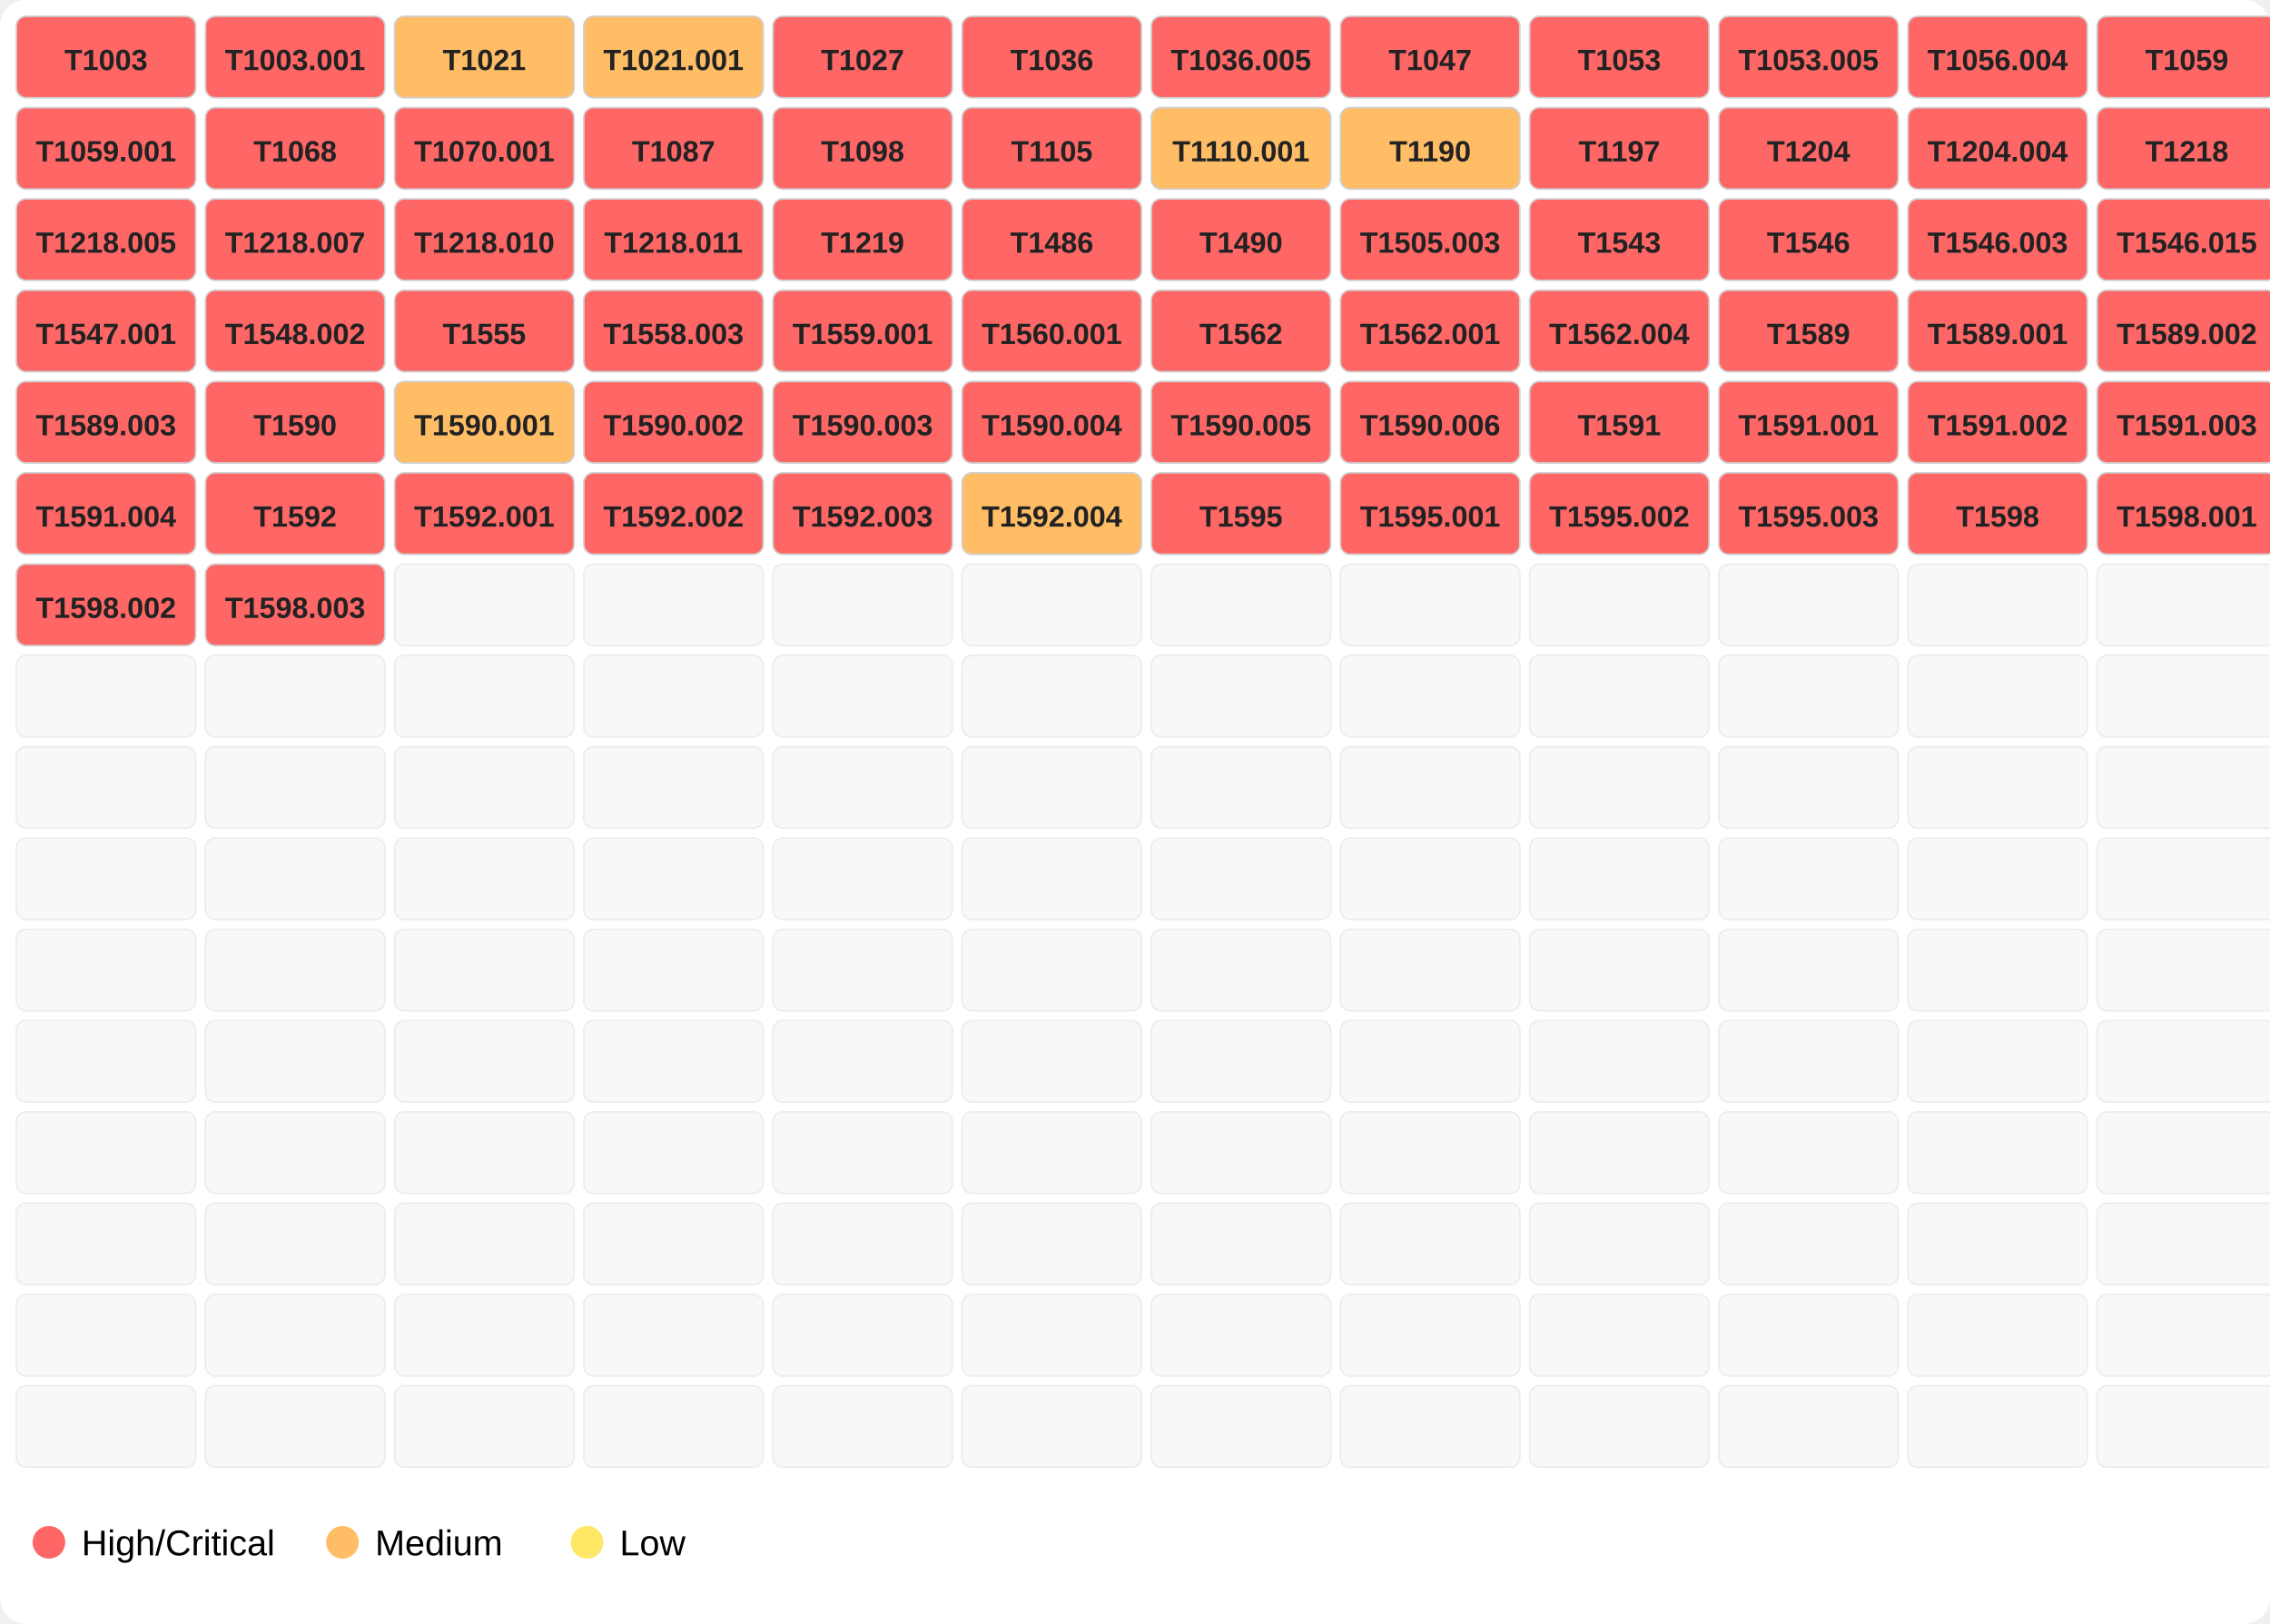
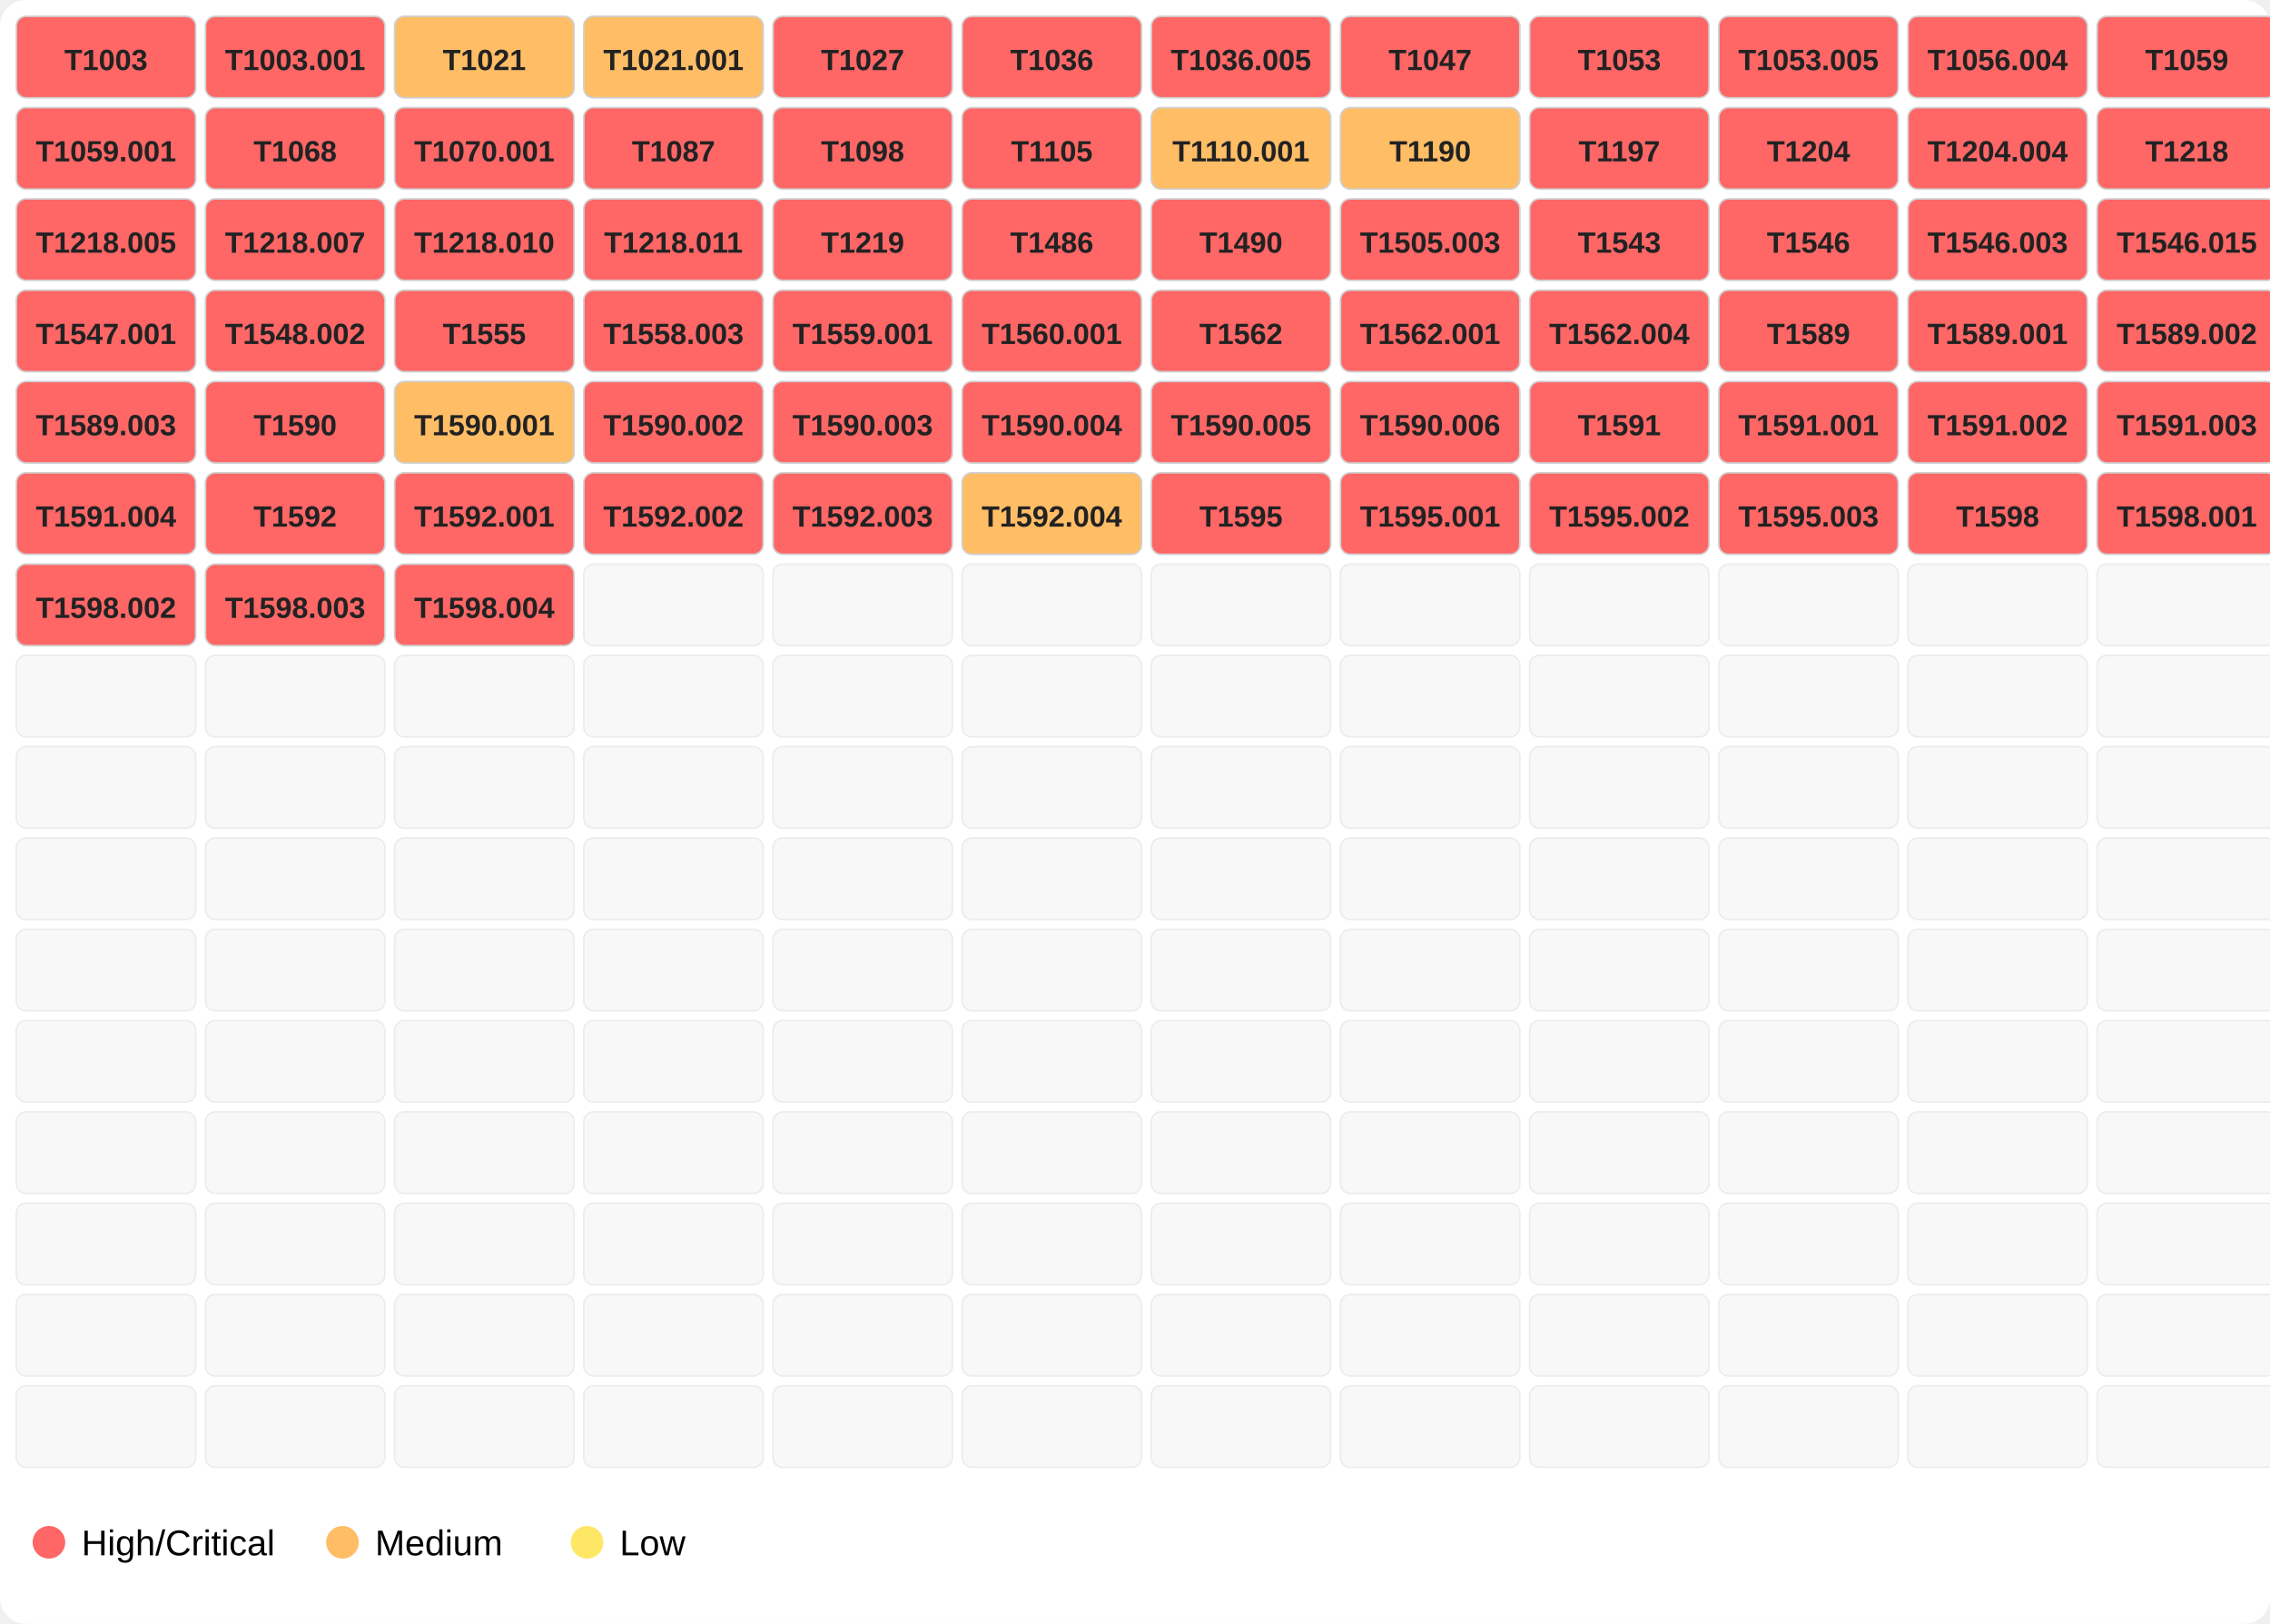
<svg xmlns="http://www.w3.org/2000/svg" width="696" height="498">
  <rect width="100%" height="100%" fill="#ffffff" rx="8" />
  <rect x="5" y="5" width="55" height="25" fill="#ff6666" opacity="1.0" stroke="#d0d0d0" stroke-width="0.5" rx="3" />
  <text x="32.5" y="21.5" font-family="Segoe UI,Arial" font-size="9" text-anchor="middle" font-weight="600" fill="#222">T1003</text>
  <rect x="63" y="5" width="55" height="25" fill="#ff6666" opacity="1.0" stroke="#d0d0d0" stroke-width="0.5" rx="3" />
  <text x="90.5" y="21.5" font-family="Segoe UI,Arial" font-size="9" text-anchor="middle" font-weight="600" fill="#222">T1003.001</text>
  <rect x="121" y="5" width="55" height="25" fill="#ffbd66" opacity="1.0" stroke="#d0d0d0" stroke-width="0.5" rx="3" />
  <text x="148.5" y="21.5" font-family="Segoe UI,Arial" font-size="9" text-anchor="middle" font-weight="600" fill="#222">T1021</text>
  <rect x="179" y="5" width="55" height="25" fill="#ffbd66" opacity="1.0" stroke="#d0d0d0" stroke-width="0.5" rx="3" />
  <text x="206.5" y="21.5" font-family="Segoe UI,Arial" font-size="9" text-anchor="middle" font-weight="600" fill="#222">T1021.001</text>
  <rect x="237" y="5" width="55" height="25" fill="#ff6666" opacity="1.0" stroke="#d0d0d0" stroke-width="0.5" rx="3" />
  <text x="264.5" y="21.5" font-family="Segoe UI,Arial" font-size="9" text-anchor="middle" font-weight="600" fill="#222">T1027</text>
  <rect x="295" y="5" width="55" height="25" fill="#ff6666" opacity="1.0" stroke="#d0d0d0" stroke-width="0.5" rx="3" />
  <text x="322.5" y="21.5" font-family="Segoe UI,Arial" font-size="9" text-anchor="middle" font-weight="600" fill="#222">T1036</text>
  <rect x="353" y="5" width="55" height="25" fill="#ff6666" opacity="1.0" stroke="#d0d0d0" stroke-width="0.5" rx="3" />
  <text x="380.5" y="21.5" font-family="Segoe UI,Arial" font-size="9" text-anchor="middle" font-weight="600" fill="#222">T1036.005</text>
  <rect x="411" y="5" width="55" height="25" fill="#ff6666" opacity="1.0" stroke="#d0d0d0" stroke-width="0.5" rx="3" />
  <text x="438.5" y="21.5" font-family="Segoe UI,Arial" font-size="9" text-anchor="middle" font-weight="600" fill="#222">T1047</text>
  <rect x="469" y="5" width="55" height="25" fill="#ff6666" opacity="1.0" stroke="#d0d0d0" stroke-width="0.5" rx="3" />
  <text x="496.5" y="21.5" font-family="Segoe UI,Arial" font-size="9" text-anchor="middle" font-weight="600" fill="#222">T1053</text>
  <rect x="527" y="5" width="55" height="25" fill="#ff6666" opacity="1.0" stroke="#d0d0d0" stroke-width="0.5" rx="3" />
  <text x="554.5" y="21.5" font-family="Segoe UI,Arial" font-size="9" text-anchor="middle" font-weight="600" fill="#222">T1053.005</text>
  <rect x="585" y="5" width="55" height="25" fill="#ff6666" opacity="1.0" stroke="#d0d0d0" stroke-width="0.5" rx="3" />
  <text x="612.5" y="21.5" font-family="Segoe UI,Arial" font-size="9" text-anchor="middle" font-weight="600" fill="#222">T1056.004</text>
  <rect x="643" y="5" width="55" height="25" fill="#ff6666" opacity="1.0" stroke="#d0d0d0" stroke-width="0.5" rx="3" />
  <text x="670.5" y="21.5" font-family="Segoe UI,Arial" font-size="9" text-anchor="middle" font-weight="600" fill="#222">T1059</text>
  <rect x="5" y="33" width="55" height="25" fill="#ff6666" opacity="1.0" stroke="#d0d0d0" stroke-width="0.5" rx="3" />
  <text x="32.5" y="49.5" font-family="Segoe UI,Arial" font-size="9" text-anchor="middle" font-weight="600" fill="#222">T1059.001</text>
  <rect x="63" y="33" width="55" height="25" fill="#ff6666" opacity="1.0" stroke="#d0d0d0" stroke-width="0.5" rx="3" />
  <text x="90.5" y="49.5" font-family="Segoe UI,Arial" font-size="9" text-anchor="middle" font-weight="600" fill="#222">T1068</text>
  <rect x="121" y="33" width="55" height="25" fill="#ff6666" opacity="1.0" stroke="#d0d0d0" stroke-width="0.5" rx="3" />
  <text x="148.5" y="49.5" font-family="Segoe UI,Arial" font-size="9" text-anchor="middle" font-weight="600" fill="#222">T1070.001</text>
  <rect x="179" y="33" width="55" height="25" fill="#ff6666" opacity="1.0" stroke="#d0d0d0" stroke-width="0.5" rx="3" />
  <text x="206.5" y="49.5" font-family="Segoe UI,Arial" font-size="9" text-anchor="middle" font-weight="600" fill="#222">T1087</text>
  <rect x="237" y="33" width="55" height="25" fill="#ff6666" opacity="1.0" stroke="#d0d0d0" stroke-width="0.5" rx="3" />
  <text x="264.5" y="49.5" font-family="Segoe UI,Arial" font-size="9" text-anchor="middle" font-weight="600" fill="#222">T1098</text>
  <rect x="295" y="33" width="55" height="25" fill="#ff6666" opacity="1.0" stroke="#d0d0d0" stroke-width="0.5" rx="3" />
  <text x="322.5" y="49.5" font-family="Segoe UI,Arial" font-size="9" text-anchor="middle" font-weight="600" fill="#222">T1105</text>
  <rect x="353" y="33" width="55" height="25" fill="#ffbd66" opacity="1.0" stroke="#d0d0d0" stroke-width="0.5" rx="3" />
  <text x="380.5" y="49.5" font-family="Segoe UI,Arial" font-size="9" text-anchor="middle" font-weight="600" fill="#222">T1110.001</text>
  <rect x="411" y="33" width="55" height="25" fill="#ffbd66" opacity="1.0" stroke="#d0d0d0" stroke-width="0.5" rx="3" />
  <text x="438.5" y="49.5" font-family="Segoe UI,Arial" font-size="9" text-anchor="middle" font-weight="600" fill="#222">T1190</text>
  <rect x="469" y="33" width="55" height="25" fill="#ff6666" opacity="1.0" stroke="#d0d0d0" stroke-width="0.5" rx="3" />
  <text x="496.5" y="49.5" font-family="Segoe UI,Arial" font-size="9" text-anchor="middle" font-weight="600" fill="#222">T1197</text>
  <rect x="527" y="33" width="55" height="25" fill="#ff6666" opacity="1.0" stroke="#d0d0d0" stroke-width="0.5" rx="3" />
  <text x="554.5" y="49.5" font-family="Segoe UI,Arial" font-size="9" text-anchor="middle" font-weight="600" fill="#222">T1204</text>
  <rect x="585" y="33" width="55" height="25" fill="#ff6666" opacity="1.0" stroke="#d0d0d0" stroke-width="0.5" rx="3" />
  <text x="612.5" y="49.5" font-family="Segoe UI,Arial" font-size="9" text-anchor="middle" font-weight="600" fill="#222">T1204.004</text>
  <rect x="643" y="33" width="55" height="25" fill="#ff6666" opacity="1.0" stroke="#d0d0d0" stroke-width="0.5" rx="3" />
  <text x="670.5" y="49.5" font-family="Segoe UI,Arial" font-size="9" text-anchor="middle" font-weight="600" fill="#222">T1218</text>
  <rect x="5" y="61" width="55" height="25" fill="#ff6666" opacity="1.0" stroke="#d0d0d0" stroke-width="0.5" rx="3" />
  <text x="32.5" y="77.5" font-family="Segoe UI,Arial" font-size="9" text-anchor="middle" font-weight="600" fill="#222">T1218.005</text>
  <rect x="63" y="61" width="55" height="25" fill="#ff6666" opacity="1.0" stroke="#d0d0d0" stroke-width="0.5" rx="3" />
  <text x="90.5" y="77.5" font-family="Segoe UI,Arial" font-size="9" text-anchor="middle" font-weight="600" fill="#222">T1218.007</text>
  <rect x="121" y="61" width="55" height="25" fill="#ff6666" opacity="1.0" stroke="#d0d0d0" stroke-width="0.5" rx="3" />
  <text x="148.5" y="77.5" font-family="Segoe UI,Arial" font-size="9" text-anchor="middle" font-weight="600" fill="#222">T1218.010</text>
  <rect x="179" y="61" width="55" height="25" fill="#ff6666" opacity="1.0" stroke="#d0d0d0" stroke-width="0.5" rx="3" />
  <text x="206.5" y="77.5" font-family="Segoe UI,Arial" font-size="9" text-anchor="middle" font-weight="600" fill="#222">T1218.011</text>
  <rect x="237" y="61" width="55" height="25" fill="#ff6666" opacity="1.0" stroke="#d0d0d0" stroke-width="0.5" rx="3" />
  <text x="264.5" y="77.5" font-family="Segoe UI,Arial" font-size="9" text-anchor="middle" font-weight="600" fill="#222">T1219</text>
  <rect x="295" y="61" width="55" height="25" fill="#ff6666" opacity="1.0" stroke="#d0d0d0" stroke-width="0.5" rx="3" />
  <text x="322.5" y="77.5" font-family="Segoe UI,Arial" font-size="9" text-anchor="middle" font-weight="600" fill="#222">T1486</text>
  <rect x="353" y="61" width="55" height="25" fill="#ff6666" opacity="1.0" stroke="#d0d0d0" stroke-width="0.5" rx="3" />
  <text x="380.5" y="77.5" font-family="Segoe UI,Arial" font-size="9" text-anchor="middle" font-weight="600" fill="#222">T1490</text>
  <rect x="411" y="61" width="55" height="25" fill="#ff6666" opacity="1.0" stroke="#d0d0d0" stroke-width="0.5" rx="3" />
  <text x="438.5" y="77.5" font-family="Segoe UI,Arial" font-size="9" text-anchor="middle" font-weight="600" fill="#222">T1505.003</text>
  <rect x="469" y="61" width="55" height="25" fill="#ff6666" opacity="1.0" stroke="#d0d0d0" stroke-width="0.5" rx="3" />
  <text x="496.5" y="77.5" font-family="Segoe UI,Arial" font-size="9" text-anchor="middle" font-weight="600" fill="#222">T1543</text>
  <rect x="527" y="61" width="55" height="25" fill="#ff6666" opacity="1.0" stroke="#d0d0d0" stroke-width="0.5" rx="3" />
  <text x="554.5" y="77.5" font-family="Segoe UI,Arial" font-size="9" text-anchor="middle" font-weight="600" fill="#222">T1546</text>
  <rect x="585" y="61" width="55" height="25" fill="#ff6666" opacity="1.0" stroke="#d0d0d0" stroke-width="0.5" rx="3" />
  <text x="612.5" y="77.5" font-family="Segoe UI,Arial" font-size="9" text-anchor="middle" font-weight="600" fill="#222">T1546.003</text>
  <rect x="643" y="61" width="55" height="25" fill="#ff6666" opacity="1.0" stroke="#d0d0d0" stroke-width="0.5" rx="3" />
  <text x="670.5" y="77.5" font-family="Segoe UI,Arial" font-size="9" text-anchor="middle" font-weight="600" fill="#222">T1546.015</text>
  <rect x="5" y="89" width="55" height="25" fill="#ff6666" opacity="1.0" stroke="#d0d0d0" stroke-width="0.5" rx="3" />
  <text x="32.5" y="105.5" font-family="Segoe UI,Arial" font-size="9" text-anchor="middle" font-weight="600" fill="#222">T1547.001</text>
  <rect x="63" y="89" width="55" height="25" fill="#ff6666" opacity="1.0" stroke="#d0d0d0" stroke-width="0.5" rx="3" />
  <text x="90.5" y="105.5" font-family="Segoe UI,Arial" font-size="9" text-anchor="middle" font-weight="600" fill="#222">T1548.002</text>
  <rect x="121" y="89" width="55" height="25" fill="#ff6666" opacity="1.0" stroke="#d0d0d0" stroke-width="0.5" rx="3" />
  <text x="148.5" y="105.5" font-family="Segoe UI,Arial" font-size="9" text-anchor="middle" font-weight="600" fill="#222">T1555</text>
  <rect x="179" y="89" width="55" height="25" fill="#ff6666" opacity="1.0" stroke="#d0d0d0" stroke-width="0.5" rx="3" />
  <text x="206.5" y="105.5" font-family="Segoe UI,Arial" font-size="9" text-anchor="middle" font-weight="600" fill="#222">T1558.003</text>
  <rect x="237" y="89" width="55" height="25" fill="#ff6666" opacity="1.0" stroke="#d0d0d0" stroke-width="0.5" rx="3" />
  <text x="264.5" y="105.5" font-family="Segoe UI,Arial" font-size="9" text-anchor="middle" font-weight="600" fill="#222">T1559.001</text>
  <rect x="295" y="89" width="55" height="25" fill="#ff6666" opacity="1.0" stroke="#d0d0d0" stroke-width="0.5" rx="3" />
  <text x="322.5" y="105.5" font-family="Segoe UI,Arial" font-size="9" text-anchor="middle" font-weight="600" fill="#222">T1560.001</text>
  <rect x="353" y="89" width="55" height="25" fill="#ff6666" opacity="1.0" stroke="#d0d0d0" stroke-width="0.5" rx="3" />
  <text x="380.5" y="105.5" font-family="Segoe UI,Arial" font-size="9" text-anchor="middle" font-weight="600" fill="#222">T1562</text>
  <rect x="411" y="89" width="55" height="25" fill="#ff6666" opacity="1.0" stroke="#d0d0d0" stroke-width="0.5" rx="3" />
  <text x="438.5" y="105.5" font-family="Segoe UI,Arial" font-size="9" text-anchor="middle" font-weight="600" fill="#222">T1562.001</text>
  <rect x="469" y="89" width="55" height="25" fill="#ff6666" opacity="1.0" stroke="#d0d0d0" stroke-width="0.5" rx="3" />
  <text x="496.5" y="105.5" font-family="Segoe UI,Arial" font-size="9" text-anchor="middle" font-weight="600" fill="#222">T1562.004</text>
  <rect x="527" y="89" width="55" height="25" fill="#ff6666" opacity="1.0" stroke="#d0d0d0" stroke-width="0.5" rx="3" />
  <text x="554.5" y="105.5" font-family="Segoe UI,Arial" font-size="9" text-anchor="middle" font-weight="600" fill="#222">T1589</text>
  <rect x="585" y="89" width="55" height="25" fill="#ff6666" opacity="1.0" stroke="#d0d0d0" stroke-width="0.5" rx="3" />
  <text x="612.5" y="105.5" font-family="Segoe UI,Arial" font-size="9" text-anchor="middle" font-weight="600" fill="#222">T1589.001</text>
  <rect x="643" y="89" width="55" height="25" fill="#ff6666" opacity="1.0" stroke="#d0d0d0" stroke-width="0.5" rx="3" />
  <text x="670.5" y="105.5" font-family="Segoe UI,Arial" font-size="9" text-anchor="middle" font-weight="600" fill="#222">T1589.002</text>
  <rect x="5" y="117" width="55" height="25" fill="#ff6666" opacity="1.0" stroke="#d0d0d0" stroke-width="0.5" rx="3" />
  <text x="32.5" y="133.5" font-family="Segoe UI,Arial" font-size="9" text-anchor="middle" font-weight="600" fill="#222">T1589.003</text>
  <rect x="63" y="117" width="55" height="25" fill="#ff6666" opacity="1.0" stroke="#d0d0d0" stroke-width="0.5" rx="3" />
  <text x="90.5" y="133.5" font-family="Segoe UI,Arial" font-size="9" text-anchor="middle" font-weight="600" fill="#222">T1590</text>
  <rect x="121" y="117" width="55" height="25" fill="#ffbd66" opacity="1.0" stroke="#d0d0d0" stroke-width="0.5" rx="3" />
  <text x="148.5" y="133.5" font-family="Segoe UI,Arial" font-size="9" text-anchor="middle" font-weight="600" fill="#222">T1590.001</text>
  <rect x="179" y="117" width="55" height="25" fill="#ff6666" opacity="1.0" stroke="#d0d0d0" stroke-width="0.5" rx="3" />
  <text x="206.5" y="133.5" font-family="Segoe UI,Arial" font-size="9" text-anchor="middle" font-weight="600" fill="#222">T1590.002</text>
  <rect x="237" y="117" width="55" height="25" fill="#ff6666" opacity="1.0" stroke="#d0d0d0" stroke-width="0.5" rx="3" />
  <text x="264.5" y="133.5" font-family="Segoe UI,Arial" font-size="9" text-anchor="middle" font-weight="600" fill="#222">T1590.003</text>
  <rect x="295" y="117" width="55" height="25" fill="#ff6666" opacity="1.0" stroke="#d0d0d0" stroke-width="0.5" rx="3" />
  <text x="322.5" y="133.5" font-family="Segoe UI,Arial" font-size="9" text-anchor="middle" font-weight="600" fill="#222">T1590.004</text>
  <rect x="353" y="117" width="55" height="25" fill="#ff6666" opacity="1.0" stroke="#d0d0d0" stroke-width="0.5" rx="3" />
  <text x="380.5" y="133.5" font-family="Segoe UI,Arial" font-size="9" text-anchor="middle" font-weight="600" fill="#222">T1590.005</text>
  <rect x="411" y="117" width="55" height="25" fill="#ff6666" opacity="1.0" stroke="#d0d0d0" stroke-width="0.5" rx="3" />
  <text x="438.5" y="133.5" font-family="Segoe UI,Arial" font-size="9" text-anchor="middle" font-weight="600" fill="#222">T1590.006</text>
  <rect x="469" y="117" width="55" height="25" fill="#ff6666" opacity="1.0" stroke="#d0d0d0" stroke-width="0.5" rx="3" />
  <text x="496.5" y="133.5" font-family="Segoe UI,Arial" font-size="9" text-anchor="middle" font-weight="600" fill="#222">T1591</text>
  <rect x="527" y="117" width="55" height="25" fill="#ff6666" opacity="1.0" stroke="#d0d0d0" stroke-width="0.5" rx="3" />
  <text x="554.5" y="133.5" font-family="Segoe UI,Arial" font-size="9" text-anchor="middle" font-weight="600" fill="#222">T1591.001</text>
  <rect x="585" y="117" width="55" height="25" fill="#ff6666" opacity="1.0" stroke="#d0d0d0" stroke-width="0.5" rx="3" />
  <text x="612.5" y="133.5" font-family="Segoe UI,Arial" font-size="9" text-anchor="middle" font-weight="600" fill="#222">T1591.002</text>
  <rect x="643" y="117" width="55" height="25" fill="#ff6666" opacity="1.0" stroke="#d0d0d0" stroke-width="0.5" rx="3" />
  <text x="670.5" y="133.5" font-family="Segoe UI,Arial" font-size="9" text-anchor="middle" font-weight="600" fill="#222">T1591.003</text>
  <rect x="5" y="145" width="55" height="25" fill="#ff6666" opacity="1.0" stroke="#d0d0d0" stroke-width="0.5" rx="3" />
  <text x="32.5" y="161.5" font-family="Segoe UI,Arial" font-size="9" text-anchor="middle" font-weight="600" fill="#222">T1591.004</text>
  <rect x="63" y="145" width="55" height="25" fill="#ff6666" opacity="1.0" stroke="#d0d0d0" stroke-width="0.5" rx="3" />
  <text x="90.5" y="161.5" font-family="Segoe UI,Arial" font-size="9" text-anchor="middle" font-weight="600" fill="#222">T1592</text>
  <rect x="121" y="145" width="55" height="25" fill="#ff6666" opacity="1.0" stroke="#d0d0d0" stroke-width="0.5" rx="3" />
  <text x="148.5" y="161.5" font-family="Segoe UI,Arial" font-size="9" text-anchor="middle" font-weight="600" fill="#222">T1592.001</text>
  <rect x="179" y="145" width="55" height="25" fill="#ff6666" opacity="1.0" stroke="#d0d0d0" stroke-width="0.5" rx="3" />
  <text x="206.5" y="161.5" font-family="Segoe UI,Arial" font-size="9" text-anchor="middle" font-weight="600" fill="#222">T1592.002</text>
  <rect x="237" y="145" width="55" height="25" fill="#ff6666" opacity="1.0" stroke="#d0d0d0" stroke-width="0.5" rx="3" />
  <text x="264.5" y="161.5" font-family="Segoe UI,Arial" font-size="9" text-anchor="middle" font-weight="600" fill="#222">T1592.003</text>
  <rect x="295" y="145" width="55" height="25" fill="#ffbd66" opacity="1.0" stroke="#d0d0d0" stroke-width="0.5" rx="3" />
  <text x="322.5" y="161.5" font-family="Segoe UI,Arial" font-size="9" text-anchor="middle" font-weight="600" fill="#222">T1592.004</text>
  <rect x="353" y="145" width="55" height="25" fill="#ff6666" opacity="1.0" stroke="#d0d0d0" stroke-width="0.5" rx="3" />
  <text x="380.5" y="161.5" font-family="Segoe UI,Arial" font-size="9" text-anchor="middle" font-weight="600" fill="#222">T1595</text>
  <rect x="411" y="145" width="55" height="25" fill="#ff6666" opacity="1.0" stroke="#d0d0d0" stroke-width="0.5" rx="3" />
  <text x="438.5" y="161.5" font-family="Segoe UI,Arial" font-size="9" text-anchor="middle" font-weight="600" fill="#222">T1595.001</text>
  <rect x="469" y="145" width="55" height="25" fill="#ff6666" opacity="1.0" stroke="#d0d0d0" stroke-width="0.5" rx="3" />
  <text x="496.5" y="161.5" font-family="Segoe UI,Arial" font-size="9" text-anchor="middle" font-weight="600" fill="#222">T1595.002</text>
  <rect x="527" y="145" width="55" height="25" fill="#ff6666" opacity="1.0" stroke="#d0d0d0" stroke-width="0.5" rx="3" />
  <text x="554.5" y="161.5" font-family="Segoe UI,Arial" font-size="9" text-anchor="middle" font-weight="600" fill="#222">T1595.003</text>
  <rect x="585" y="145" width="55" height="25" fill="#ff6666" opacity="1.0" stroke="#d0d0d0" stroke-width="0.5" rx="3" />
  <text x="612.5" y="161.5" font-family="Segoe UI,Arial" font-size="9" text-anchor="middle" font-weight="600" fill="#222">T1598</text>
  <rect x="643" y="145" width="55" height="25" fill="#ff6666" opacity="1.0" stroke="#d0d0d0" stroke-width="0.5" rx="3" />
  <text x="670.5" y="161.5" font-family="Segoe UI,Arial" font-size="9" text-anchor="middle" font-weight="600" fill="#222">T1598.001</text>
  <rect x="5" y="173" width="55" height="25" fill="#ff6666" opacity="1.0" stroke="#d0d0d0" stroke-width="0.5" rx="3" />
  <text x="32.5" y="189.5" font-family="Segoe UI,Arial" font-size="9" text-anchor="middle" font-weight="600" fill="#222">T1598.002</text>
  <rect x="63" y="173" width="55" height="25" fill="#ff6666" opacity="1.0" stroke="#d0d0d0" stroke-width="0.5" rx="3" />
  <text x="90.5" y="189.5" font-family="Segoe UI,Arial" font-size="9" text-anchor="middle" font-weight="600" fill="#222">T1598.003</text>
-   <rect x="121" y="173" width="55" height="25" fill="#eeeeee" opacity="0.4" stroke="#d0d0d0" stroke-width="0.5" rx="3" />
+   <rect x="121" y="173" width="55" height="25" fill="#ff6666" opacity="1.0" stroke="#d0d0d0" stroke-width="0.5" rx="3" />
+   <text x="148.5" y="189.5" font-family="Segoe UI,Arial" font-size="9" text-anchor="middle" font-weight="600" fill="#222">T1598.004</text>
  <rect x="179" y="173" width="55" height="25" fill="#eeeeee" opacity="0.4" stroke="#d0d0d0" stroke-width="0.5" rx="3" />
  <rect x="237" y="173" width="55" height="25" fill="#eeeeee" opacity="0.4" stroke="#d0d0d0" stroke-width="0.5" rx="3" />
  <rect x="295" y="173" width="55" height="25" fill="#eeeeee" opacity="0.4" stroke="#d0d0d0" stroke-width="0.5" rx="3" />
  <rect x="353" y="173" width="55" height="25" fill="#eeeeee" opacity="0.4" stroke="#d0d0d0" stroke-width="0.5" rx="3" />
  <rect x="411" y="173" width="55" height="25" fill="#eeeeee" opacity="0.4" stroke="#d0d0d0" stroke-width="0.5" rx="3" />
  <rect x="469" y="173" width="55" height="25" fill="#eeeeee" opacity="0.4" stroke="#d0d0d0" stroke-width="0.5" rx="3" />
  <rect x="527" y="173" width="55" height="25" fill="#eeeeee" opacity="0.4" stroke="#d0d0d0" stroke-width="0.5" rx="3" />
  <rect x="585" y="173" width="55" height="25" fill="#eeeeee" opacity="0.4" stroke="#d0d0d0" stroke-width="0.5" rx="3" />
  <rect x="643" y="173" width="55" height="25" fill="#eeeeee" opacity="0.4" stroke="#d0d0d0" stroke-width="0.5" rx="3" />
  <rect x="5" y="201" width="55" height="25" fill="#eeeeee" opacity="0.4" stroke="#d0d0d0" stroke-width="0.5" rx="3" />
  <rect x="63" y="201" width="55" height="25" fill="#eeeeee" opacity="0.4" stroke="#d0d0d0" stroke-width="0.5" rx="3" />
  <rect x="121" y="201" width="55" height="25" fill="#eeeeee" opacity="0.4" stroke="#d0d0d0" stroke-width="0.5" rx="3" />
  <rect x="179" y="201" width="55" height="25" fill="#eeeeee" opacity="0.4" stroke="#d0d0d0" stroke-width="0.5" rx="3" />
  <rect x="237" y="201" width="55" height="25" fill="#eeeeee" opacity="0.4" stroke="#d0d0d0" stroke-width="0.5" rx="3" />
  <rect x="295" y="201" width="55" height="25" fill="#eeeeee" opacity="0.4" stroke="#d0d0d0" stroke-width="0.5" rx="3" />
  <rect x="353" y="201" width="55" height="25" fill="#eeeeee" opacity="0.4" stroke="#d0d0d0" stroke-width="0.5" rx="3" />
  <rect x="411" y="201" width="55" height="25" fill="#eeeeee" opacity="0.4" stroke="#d0d0d0" stroke-width="0.5" rx="3" />
  <rect x="469" y="201" width="55" height="25" fill="#eeeeee" opacity="0.4" stroke="#d0d0d0" stroke-width="0.5" rx="3" />
  <rect x="527" y="201" width="55" height="25" fill="#eeeeee" opacity="0.4" stroke="#d0d0d0" stroke-width="0.5" rx="3" />
  <rect x="585" y="201" width="55" height="25" fill="#eeeeee" opacity="0.4" stroke="#d0d0d0" stroke-width="0.5" rx="3" />
  <rect x="643" y="201" width="55" height="25" fill="#eeeeee" opacity="0.4" stroke="#d0d0d0" stroke-width="0.5" rx="3" />
  <rect x="5" y="229" width="55" height="25" fill="#eeeeee" opacity="0.4" stroke="#d0d0d0" stroke-width="0.5" rx="3" />
  <rect x="63" y="229" width="55" height="25" fill="#eeeeee" opacity="0.4" stroke="#d0d0d0" stroke-width="0.5" rx="3" />
  <rect x="121" y="229" width="55" height="25" fill="#eeeeee" opacity="0.4" stroke="#d0d0d0" stroke-width="0.5" rx="3" />
  <rect x="179" y="229" width="55" height="25" fill="#eeeeee" opacity="0.4" stroke="#d0d0d0" stroke-width="0.5" rx="3" />
  <rect x="237" y="229" width="55" height="25" fill="#eeeeee" opacity="0.4" stroke="#d0d0d0" stroke-width="0.5" rx="3" />
  <rect x="295" y="229" width="55" height="25" fill="#eeeeee" opacity="0.4" stroke="#d0d0d0" stroke-width="0.5" rx="3" />
  <rect x="353" y="229" width="55" height="25" fill="#eeeeee" opacity="0.4" stroke="#d0d0d0" stroke-width="0.5" rx="3" />
  <rect x="411" y="229" width="55" height="25" fill="#eeeeee" opacity="0.4" stroke="#d0d0d0" stroke-width="0.5" rx="3" />
  <rect x="469" y="229" width="55" height="25" fill="#eeeeee" opacity="0.4" stroke="#d0d0d0" stroke-width="0.5" rx="3" />
  <rect x="527" y="229" width="55" height="25" fill="#eeeeee" opacity="0.4" stroke="#d0d0d0" stroke-width="0.5" rx="3" />
  <rect x="585" y="229" width="55" height="25" fill="#eeeeee" opacity="0.4" stroke="#d0d0d0" stroke-width="0.5" rx="3" />
  <rect x="643" y="229" width="55" height="25" fill="#eeeeee" opacity="0.4" stroke="#d0d0d0" stroke-width="0.5" rx="3" />
  <rect x="5" y="257" width="55" height="25" fill="#eeeeee" opacity="0.4" stroke="#d0d0d0" stroke-width="0.5" rx="3" />
  <rect x="63" y="257" width="55" height="25" fill="#eeeeee" opacity="0.4" stroke="#d0d0d0" stroke-width="0.5" rx="3" />
  <rect x="121" y="257" width="55" height="25" fill="#eeeeee" opacity="0.4" stroke="#d0d0d0" stroke-width="0.5" rx="3" />
  <rect x="179" y="257" width="55" height="25" fill="#eeeeee" opacity="0.4" stroke="#d0d0d0" stroke-width="0.5" rx="3" />
  <rect x="237" y="257" width="55" height="25" fill="#eeeeee" opacity="0.4" stroke="#d0d0d0" stroke-width="0.5" rx="3" />
  <rect x="295" y="257" width="55" height="25" fill="#eeeeee" opacity="0.4" stroke="#d0d0d0" stroke-width="0.5" rx="3" />
  <rect x="353" y="257" width="55" height="25" fill="#eeeeee" opacity="0.4" stroke="#d0d0d0" stroke-width="0.5" rx="3" />
  <rect x="411" y="257" width="55" height="25" fill="#eeeeee" opacity="0.4" stroke="#d0d0d0" stroke-width="0.5" rx="3" />
  <rect x="469" y="257" width="55" height="25" fill="#eeeeee" opacity="0.4" stroke="#d0d0d0" stroke-width="0.5" rx="3" />
  <rect x="527" y="257" width="55" height="25" fill="#eeeeee" opacity="0.4" stroke="#d0d0d0" stroke-width="0.5" rx="3" />
  <rect x="585" y="257" width="55" height="25" fill="#eeeeee" opacity="0.4" stroke="#d0d0d0" stroke-width="0.5" rx="3" />
  <rect x="643" y="257" width="55" height="25" fill="#eeeeee" opacity="0.4" stroke="#d0d0d0" stroke-width="0.5" rx="3" />
  <rect x="5" y="285" width="55" height="25" fill="#eeeeee" opacity="0.4" stroke="#d0d0d0" stroke-width="0.5" rx="3" />
  <rect x="63" y="285" width="55" height="25" fill="#eeeeee" opacity="0.4" stroke="#d0d0d0" stroke-width="0.5" rx="3" />
  <rect x="121" y="285" width="55" height="25" fill="#eeeeee" opacity="0.4" stroke="#d0d0d0" stroke-width="0.5" rx="3" />
  <rect x="179" y="285" width="55" height="25" fill="#eeeeee" opacity="0.4" stroke="#d0d0d0" stroke-width="0.5" rx="3" />
  <rect x="237" y="285" width="55" height="25" fill="#eeeeee" opacity="0.4" stroke="#d0d0d0" stroke-width="0.5" rx="3" />
  <rect x="295" y="285" width="55" height="25" fill="#eeeeee" opacity="0.4" stroke="#d0d0d0" stroke-width="0.5" rx="3" />
  <rect x="353" y="285" width="55" height="25" fill="#eeeeee" opacity="0.4" stroke="#d0d0d0" stroke-width="0.5" rx="3" />
  <rect x="411" y="285" width="55" height="25" fill="#eeeeee" opacity="0.4" stroke="#d0d0d0" stroke-width="0.5" rx="3" />
  <rect x="469" y="285" width="55" height="25" fill="#eeeeee" opacity="0.4" stroke="#d0d0d0" stroke-width="0.5" rx="3" />
  <rect x="527" y="285" width="55" height="25" fill="#eeeeee" opacity="0.4" stroke="#d0d0d0" stroke-width="0.5" rx="3" />
  <rect x="585" y="285" width="55" height="25" fill="#eeeeee" opacity="0.4" stroke="#d0d0d0" stroke-width="0.5" rx="3" />
  <rect x="643" y="285" width="55" height="25" fill="#eeeeee" opacity="0.4" stroke="#d0d0d0" stroke-width="0.5" rx="3" />
  <rect x="5" y="313" width="55" height="25" fill="#eeeeee" opacity="0.4" stroke="#d0d0d0" stroke-width="0.5" rx="3" />
  <rect x="63" y="313" width="55" height="25" fill="#eeeeee" opacity="0.4" stroke="#d0d0d0" stroke-width="0.5" rx="3" />
  <rect x="121" y="313" width="55" height="25" fill="#eeeeee" opacity="0.4" stroke="#d0d0d0" stroke-width="0.5" rx="3" />
  <rect x="179" y="313" width="55" height="25" fill="#eeeeee" opacity="0.4" stroke="#d0d0d0" stroke-width="0.5" rx="3" />
  <rect x="237" y="313" width="55" height="25" fill="#eeeeee" opacity="0.4" stroke="#d0d0d0" stroke-width="0.5" rx="3" />
  <rect x="295" y="313" width="55" height="25" fill="#eeeeee" opacity="0.4" stroke="#d0d0d0" stroke-width="0.5" rx="3" />
  <rect x="353" y="313" width="55" height="25" fill="#eeeeee" opacity="0.4" stroke="#d0d0d0" stroke-width="0.5" rx="3" />
  <rect x="411" y="313" width="55" height="25" fill="#eeeeee" opacity="0.4" stroke="#d0d0d0" stroke-width="0.5" rx="3" />
  <rect x="469" y="313" width="55" height="25" fill="#eeeeee" opacity="0.4" stroke="#d0d0d0" stroke-width="0.5" rx="3" />
  <rect x="527" y="313" width="55" height="25" fill="#eeeeee" opacity="0.4" stroke="#d0d0d0" stroke-width="0.5" rx="3" />
  <rect x="585" y="313" width="55" height="25" fill="#eeeeee" opacity="0.4" stroke="#d0d0d0" stroke-width="0.5" rx="3" />
  <rect x="643" y="313" width="55" height="25" fill="#eeeeee" opacity="0.4" stroke="#d0d0d0" stroke-width="0.5" rx="3" />
  <rect x="5" y="341" width="55" height="25" fill="#eeeeee" opacity="0.4" stroke="#d0d0d0" stroke-width="0.5" rx="3" />
  <rect x="63" y="341" width="55" height="25" fill="#eeeeee" opacity="0.4" stroke="#d0d0d0" stroke-width="0.5" rx="3" />
  <rect x="121" y="341" width="55" height="25" fill="#eeeeee" opacity="0.4" stroke="#d0d0d0" stroke-width="0.5" rx="3" />
  <rect x="179" y="341" width="55" height="25" fill="#eeeeee" opacity="0.4" stroke="#d0d0d0" stroke-width="0.5" rx="3" />
  <rect x="237" y="341" width="55" height="25" fill="#eeeeee" opacity="0.4" stroke="#d0d0d0" stroke-width="0.5" rx="3" />
  <rect x="295" y="341" width="55" height="25" fill="#eeeeee" opacity="0.4" stroke="#d0d0d0" stroke-width="0.5" rx="3" />
  <rect x="353" y="341" width="55" height="25" fill="#eeeeee" opacity="0.4" stroke="#d0d0d0" stroke-width="0.5" rx="3" />
  <rect x="411" y="341" width="55" height="25" fill="#eeeeee" opacity="0.4" stroke="#d0d0d0" stroke-width="0.5" rx="3" />
  <rect x="469" y="341" width="55" height="25" fill="#eeeeee" opacity="0.4" stroke="#d0d0d0" stroke-width="0.5" rx="3" />
  <rect x="527" y="341" width="55" height="25" fill="#eeeeee" opacity="0.4" stroke="#d0d0d0" stroke-width="0.5" rx="3" />
  <rect x="585" y="341" width="55" height="25" fill="#eeeeee" opacity="0.4" stroke="#d0d0d0" stroke-width="0.5" rx="3" />
  <rect x="643" y="341" width="55" height="25" fill="#eeeeee" opacity="0.4" stroke="#d0d0d0" stroke-width="0.5" rx="3" />
  <rect x="5" y="369" width="55" height="25" fill="#eeeeee" opacity="0.4" stroke="#d0d0d0" stroke-width="0.5" rx="3" />
  <rect x="63" y="369" width="55" height="25" fill="#eeeeee" opacity="0.4" stroke="#d0d0d0" stroke-width="0.5" rx="3" />
  <rect x="121" y="369" width="55" height="25" fill="#eeeeee" opacity="0.4" stroke="#d0d0d0" stroke-width="0.5" rx="3" />
  <rect x="179" y="369" width="55" height="25" fill="#eeeeee" opacity="0.4" stroke="#d0d0d0" stroke-width="0.5" rx="3" />
  <rect x="237" y="369" width="55" height="25" fill="#eeeeee" opacity="0.4" stroke="#d0d0d0" stroke-width="0.5" rx="3" />
  <rect x="295" y="369" width="55" height="25" fill="#eeeeee" opacity="0.4" stroke="#d0d0d0" stroke-width="0.5" rx="3" />
  <rect x="353" y="369" width="55" height="25" fill="#eeeeee" opacity="0.4" stroke="#d0d0d0" stroke-width="0.5" rx="3" />
  <rect x="411" y="369" width="55" height="25" fill="#eeeeee" opacity="0.4" stroke="#d0d0d0" stroke-width="0.5" rx="3" />
  <rect x="469" y="369" width="55" height="25" fill="#eeeeee" opacity="0.4" stroke="#d0d0d0" stroke-width="0.5" rx="3" />
  <rect x="527" y="369" width="55" height="25" fill="#eeeeee" opacity="0.4" stroke="#d0d0d0" stroke-width="0.5" rx="3" />
  <rect x="585" y="369" width="55" height="25" fill="#eeeeee" opacity="0.4" stroke="#d0d0d0" stroke-width="0.5" rx="3" />
  <rect x="643" y="369" width="55" height="25" fill="#eeeeee" opacity="0.4" stroke="#d0d0d0" stroke-width="0.5" rx="3" />
  <rect x="5" y="397" width="55" height="25" fill="#eeeeee" opacity="0.4" stroke="#d0d0d0" stroke-width="0.5" rx="3" />
  <rect x="63" y="397" width="55" height="25" fill="#eeeeee" opacity="0.4" stroke="#d0d0d0" stroke-width="0.5" rx="3" />
  <rect x="121" y="397" width="55" height="25" fill="#eeeeee" opacity="0.4" stroke="#d0d0d0" stroke-width="0.5" rx="3" />
  <rect x="179" y="397" width="55" height="25" fill="#eeeeee" opacity="0.4" stroke="#d0d0d0" stroke-width="0.5" rx="3" />
  <rect x="237" y="397" width="55" height="25" fill="#eeeeee" opacity="0.4" stroke="#d0d0d0" stroke-width="0.5" rx="3" />
  <rect x="295" y="397" width="55" height="25" fill="#eeeeee" opacity="0.4" stroke="#d0d0d0" stroke-width="0.5" rx="3" />
  <rect x="353" y="397" width="55" height="25" fill="#eeeeee" opacity="0.4" stroke="#d0d0d0" stroke-width="0.5" rx="3" />
  <rect x="411" y="397" width="55" height="25" fill="#eeeeee" opacity="0.4" stroke="#d0d0d0" stroke-width="0.5" rx="3" />
  <rect x="469" y="397" width="55" height="25" fill="#eeeeee" opacity="0.4" stroke="#d0d0d0" stroke-width="0.5" rx="3" />
  <rect x="527" y="397" width="55" height="25" fill="#eeeeee" opacity="0.4" stroke="#d0d0d0" stroke-width="0.5" rx="3" />
  <rect x="585" y="397" width="55" height="25" fill="#eeeeee" opacity="0.4" stroke="#d0d0d0" stroke-width="0.5" rx="3" />
  <rect x="643" y="397" width="55" height="25" fill="#eeeeee" opacity="0.4" stroke="#d0d0d0" stroke-width="0.5" rx="3" />
  <rect x="5" y="425" width="55" height="25" fill="#eeeeee" opacity="0.4" stroke="#d0d0d0" stroke-width="0.5" rx="3" />
  <rect x="63" y="425" width="55" height="25" fill="#eeeeee" opacity="0.4" stroke="#d0d0d0" stroke-width="0.5" rx="3" />
  <rect x="121" y="425" width="55" height="25" fill="#eeeeee" opacity="0.4" stroke="#d0d0d0" stroke-width="0.5" rx="3" />
  <rect x="179" y="425" width="55" height="25" fill="#eeeeee" opacity="0.4" stroke="#d0d0d0" stroke-width="0.5" rx="3" />
  <rect x="237" y="425" width="55" height="25" fill="#eeeeee" opacity="0.4" stroke="#d0d0d0" stroke-width="0.5" rx="3" />
  <rect x="295" y="425" width="55" height="25" fill="#eeeeee" opacity="0.4" stroke="#d0d0d0" stroke-width="0.5" rx="3" />
  <rect x="353" y="425" width="55" height="25" fill="#eeeeee" opacity="0.4" stroke="#d0d0d0" stroke-width="0.5" rx="3" />
  <rect x="411" y="425" width="55" height="25" fill="#eeeeee" opacity="0.4" stroke="#d0d0d0" stroke-width="0.5" rx="3" />
  <rect x="469" y="425" width="55" height="25" fill="#eeeeee" opacity="0.4" stroke="#d0d0d0" stroke-width="0.5" rx="3" />
  <rect x="527" y="425" width="55" height="25" fill="#eeeeee" opacity="0.4" stroke="#d0d0d0" stroke-width="0.5" rx="3" />
  <rect x="585" y="425" width="55" height="25" fill="#eeeeee" opacity="0.4" stroke="#d0d0d0" stroke-width="0.5" rx="3" />
  <rect x="643" y="425" width="55" height="25" fill="#eeeeee" opacity="0.4" stroke="#d0d0d0" stroke-width="0.5" rx="3" />
  <g transform="translate(10, 468)">
    <circle cx="5" cy="5" r="5" fill="#ff6666" />
    <text x="15" y="9" font-family="Arial" font-size="11">High/Critical</text>
    <circle cx="95" cy="5" r="5" fill="#ffbd66" />
    <text x="105" y="9" font-family="Arial" font-size="11">Medium</text>
    <circle cx="170" cy="5" r="5" fill="#ffe766" />
    <text x="180" y="9" font-family="Arial" font-size="11">Low</text>
  </g>
</svg>
